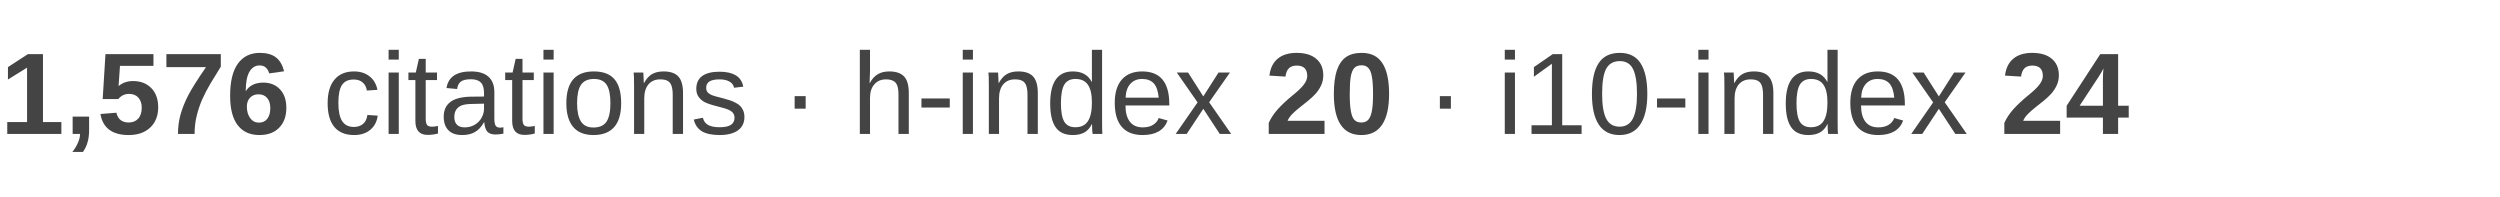
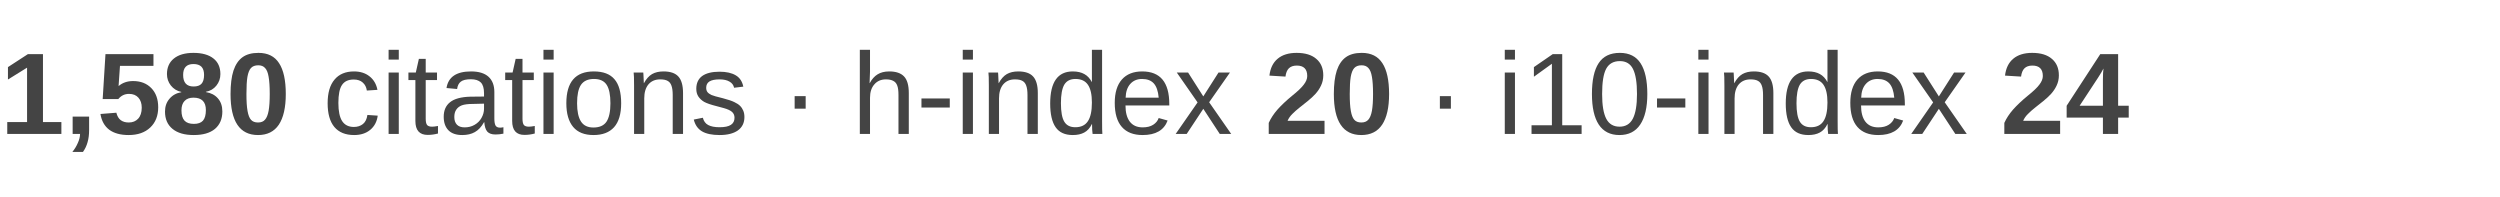
<svg xmlns="http://www.w3.org/2000/svg" width="280" height="22" viewBox="0 0 280 22">
  <text x="0" y="15" font-family="Arial, Helvetica, sans-serif" font-size="13" fill="#444444">
-     <tspan font-weight="bold">1,576</tspan>
+     <tspan font-weight="bold">1,580</tspan>
    <tspan> citations · h-index </tspan>
    <tspan font-weight="bold">20</tspan>
    <tspan> · i10-index </tspan>
    <tspan font-weight="bold">24</tspan>
  </text>
</svg>
